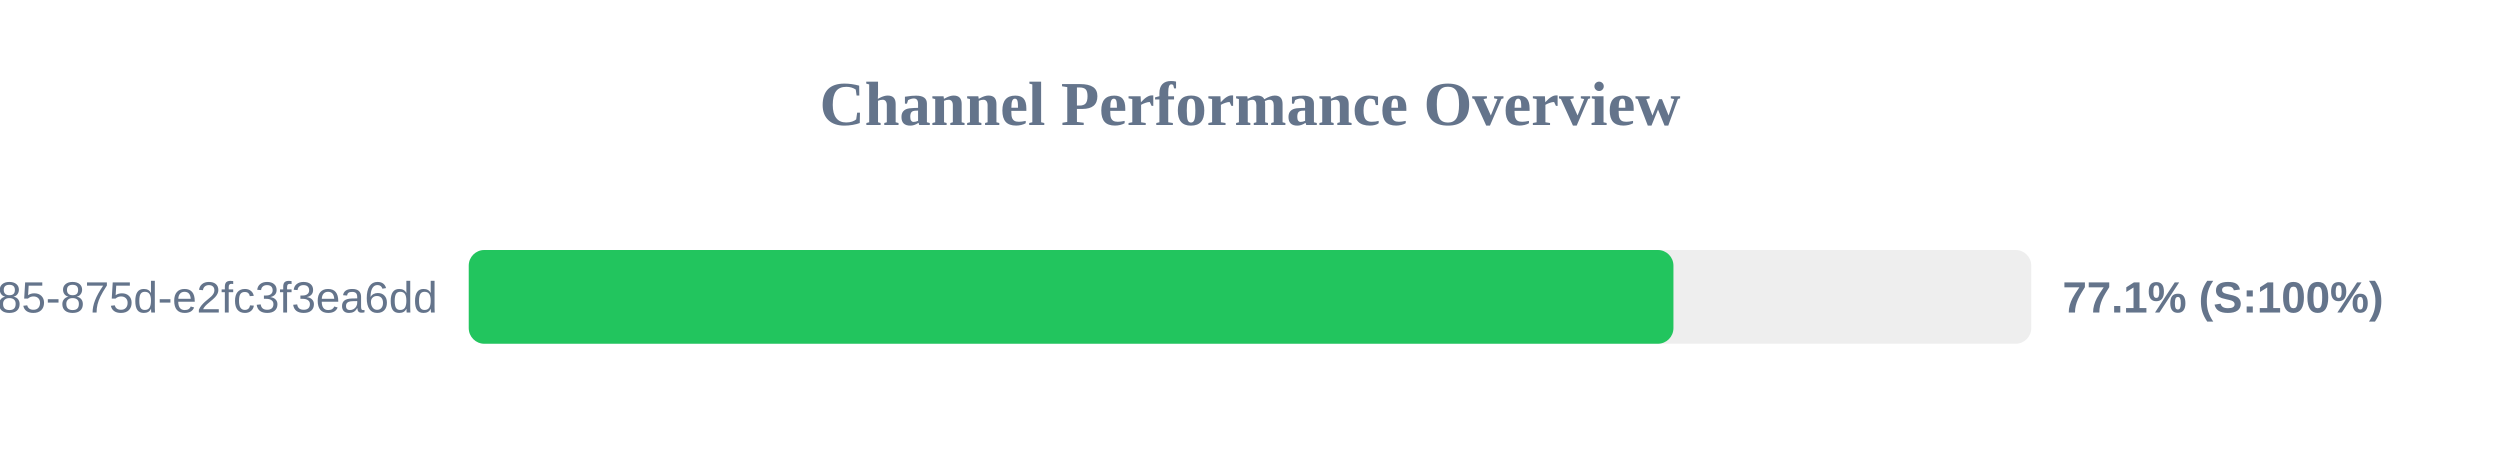
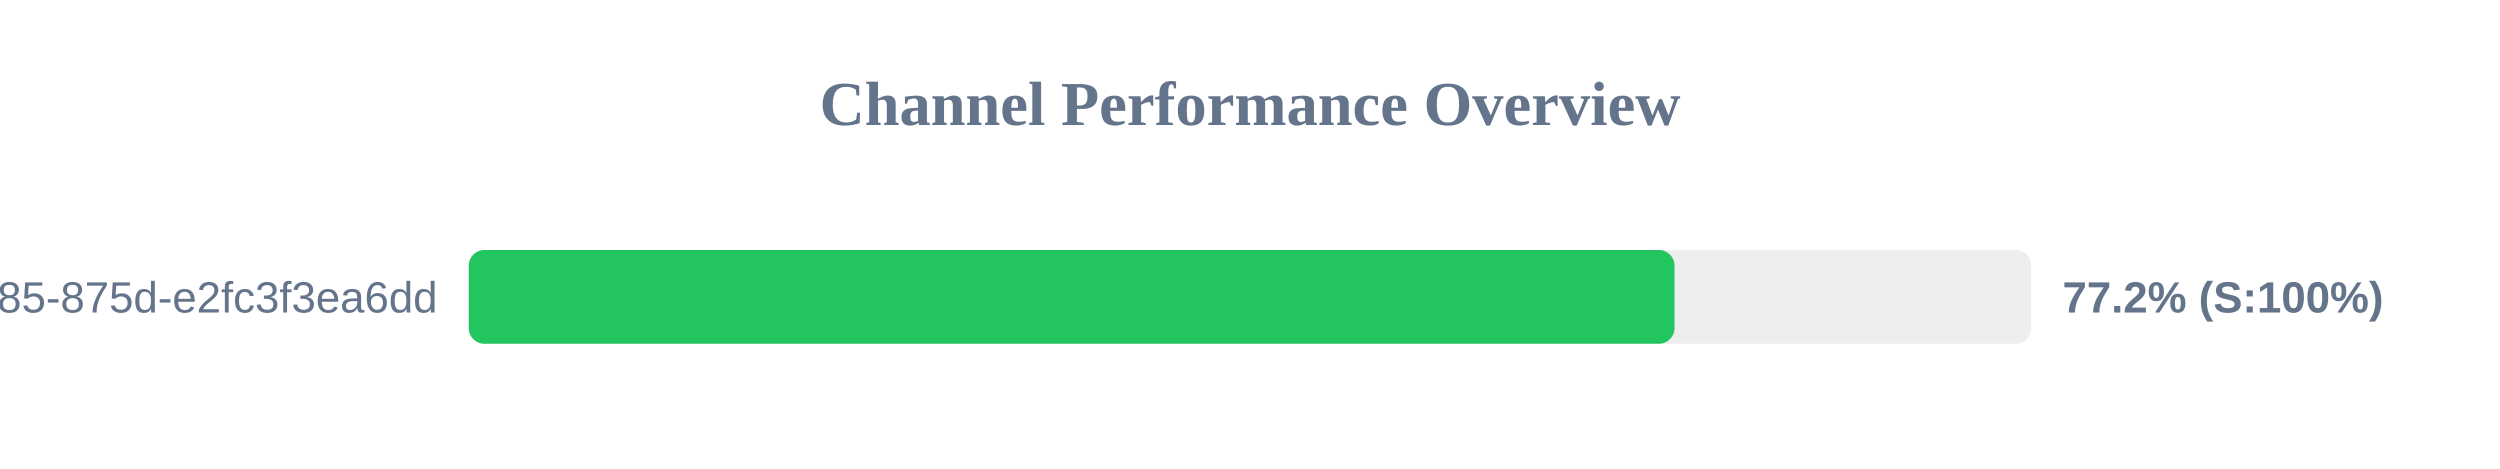
<svg xmlns="http://www.w3.org/2000/svg" width="800" height="150" version="1.1">
  <style>
        .row { font: 14px Arial; fill: #64748b; }
        .score { font: bold 14px Arial; fill: #64748b; }
    </style>
  <text x="400" y="40" text-anchor="middle" font-size="20px" font-weight="bold" fill="#64748b">Channel Performance Overview</text>
  <rect x="150" y="80" width="500" height="30" fill="#eee" rx="5" />
-   <rect x="150" y="80" width="385.5" height="30" fill="#22c55e" rx="5" />
+   <rect x="150" y="80" width="385.85" height="30" fill="#22c55e" rx="5" />
  <text x="140" y="100" text-anchor="end" class="row">?uuid=1045aedf-053c-4585-875d-e2fc3f3ea6dd</text>
-   <text x="660" y="100" text-anchor="start" class="score">77.1% (S:100%)</text>
+   <text x="660" y="100" text-anchor="start" class="score">77.2% (S:100%)</text>
</svg>
